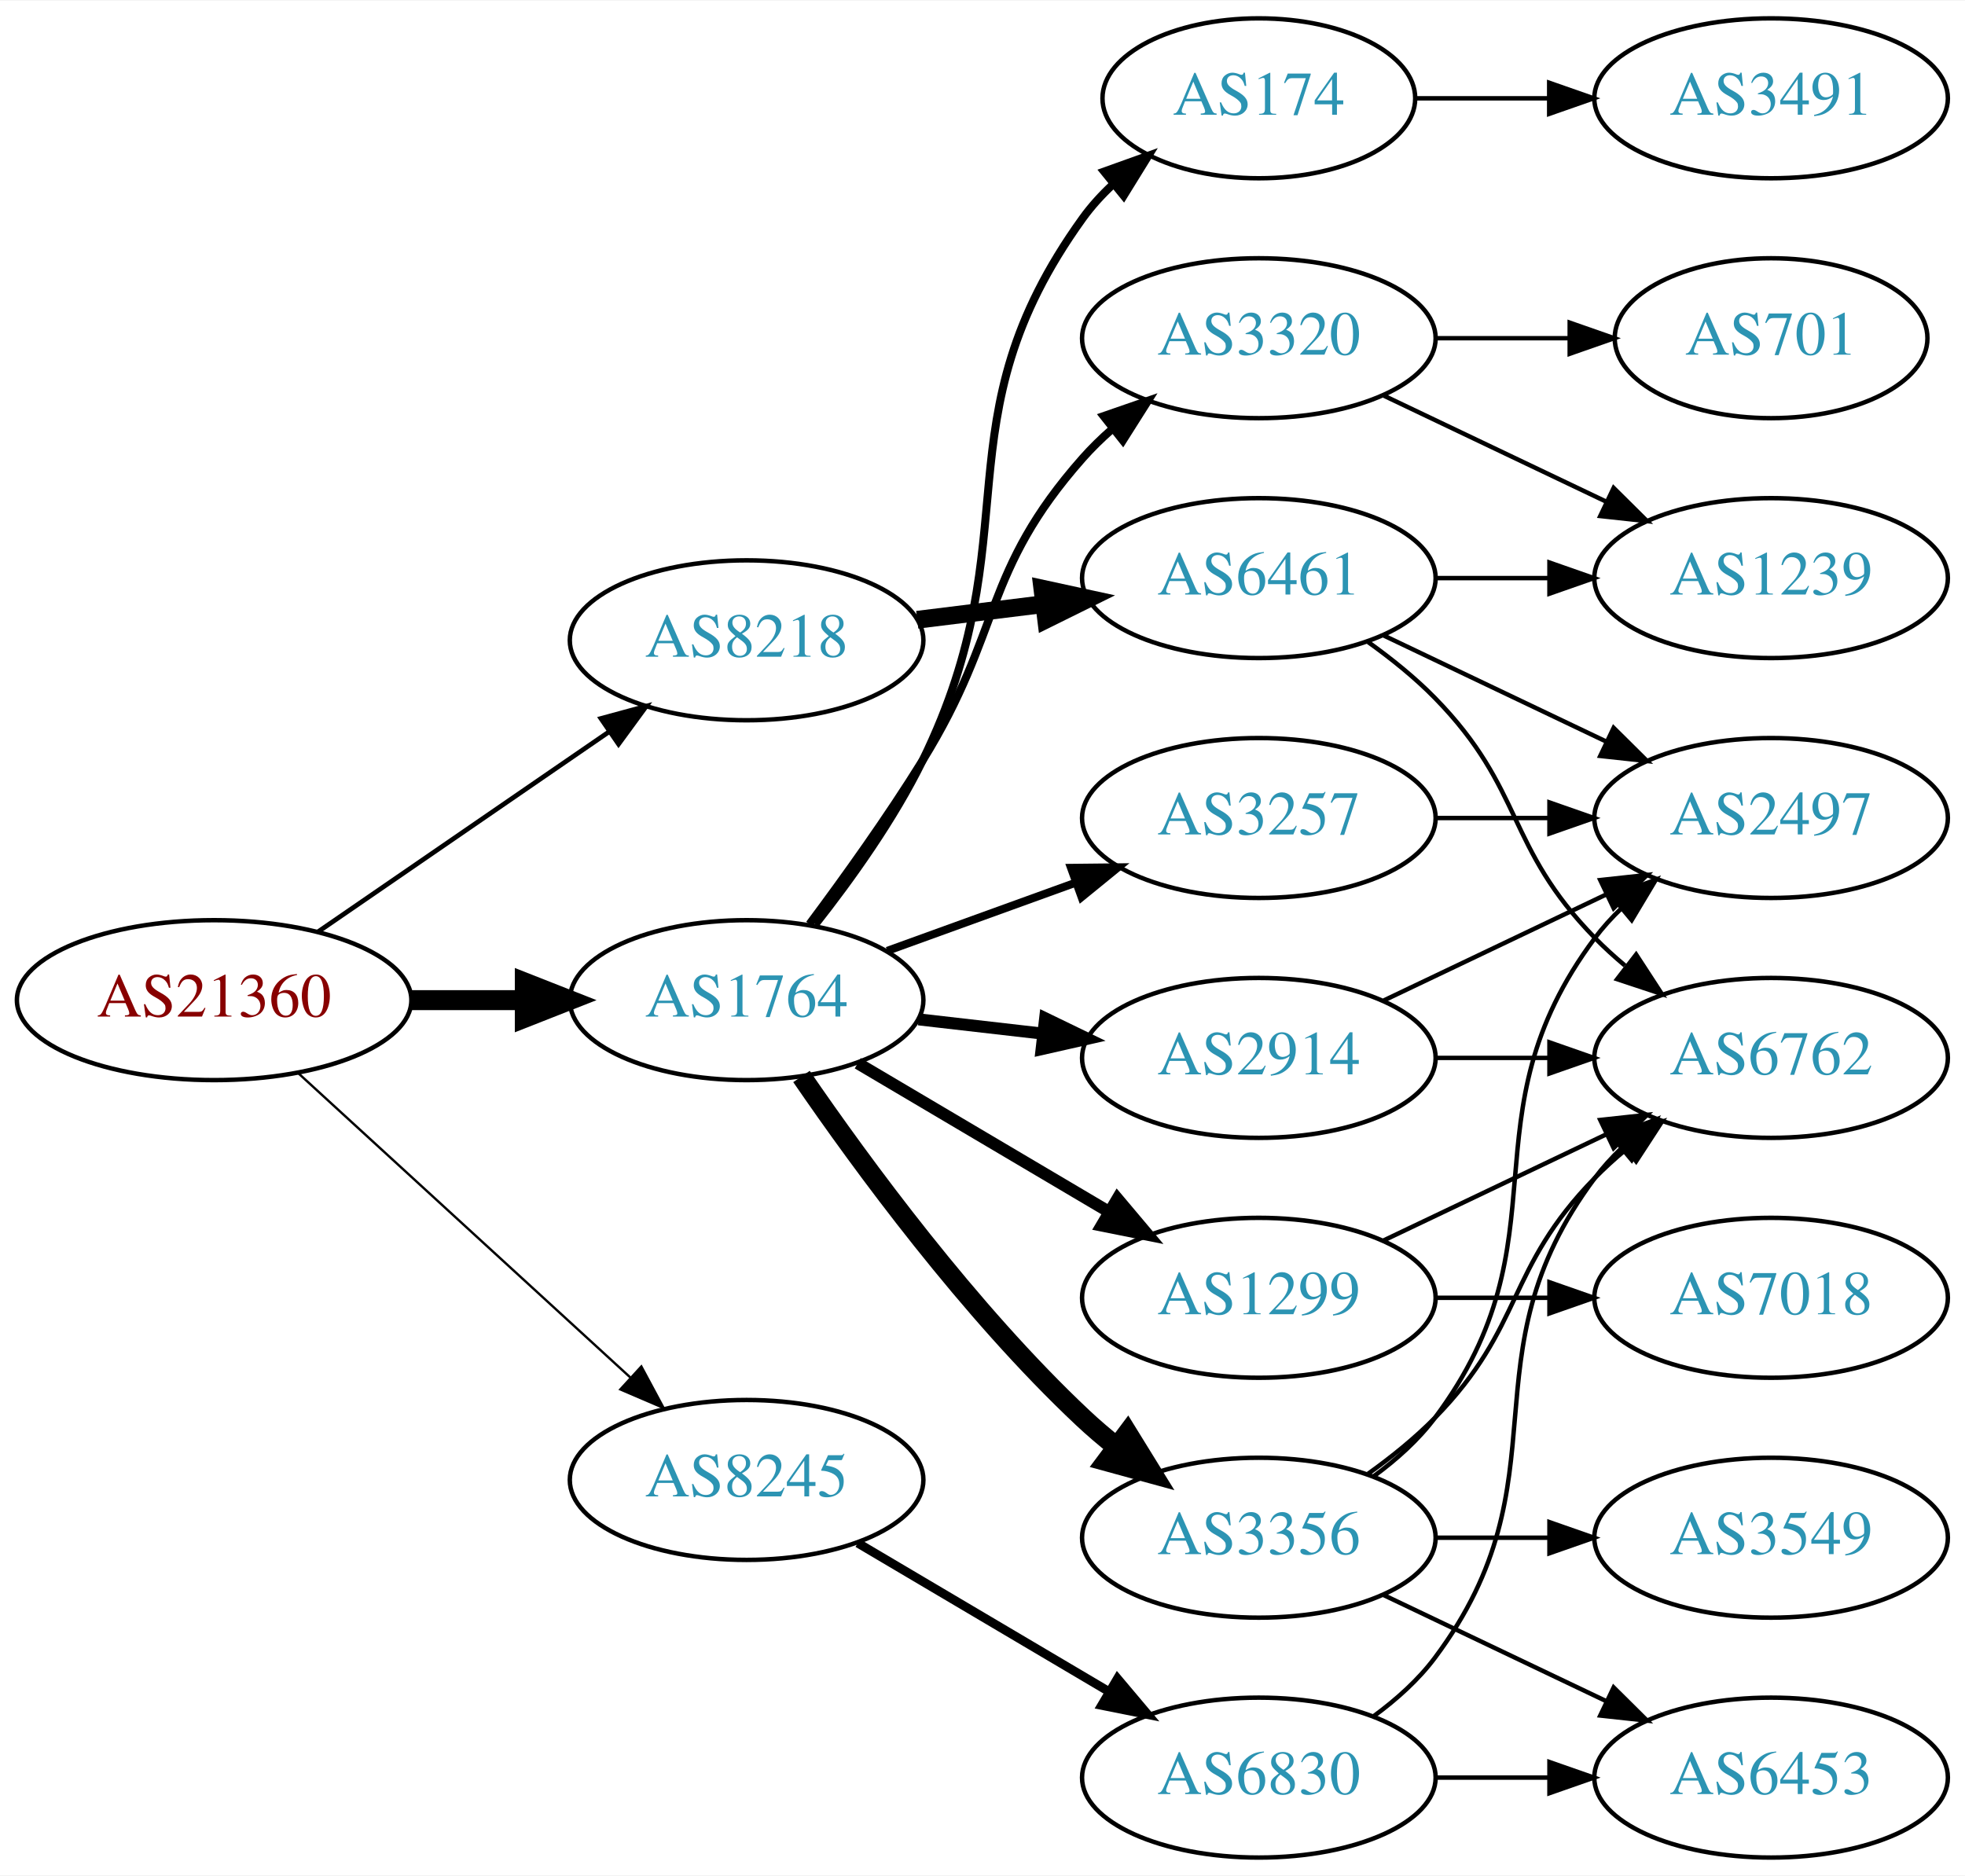
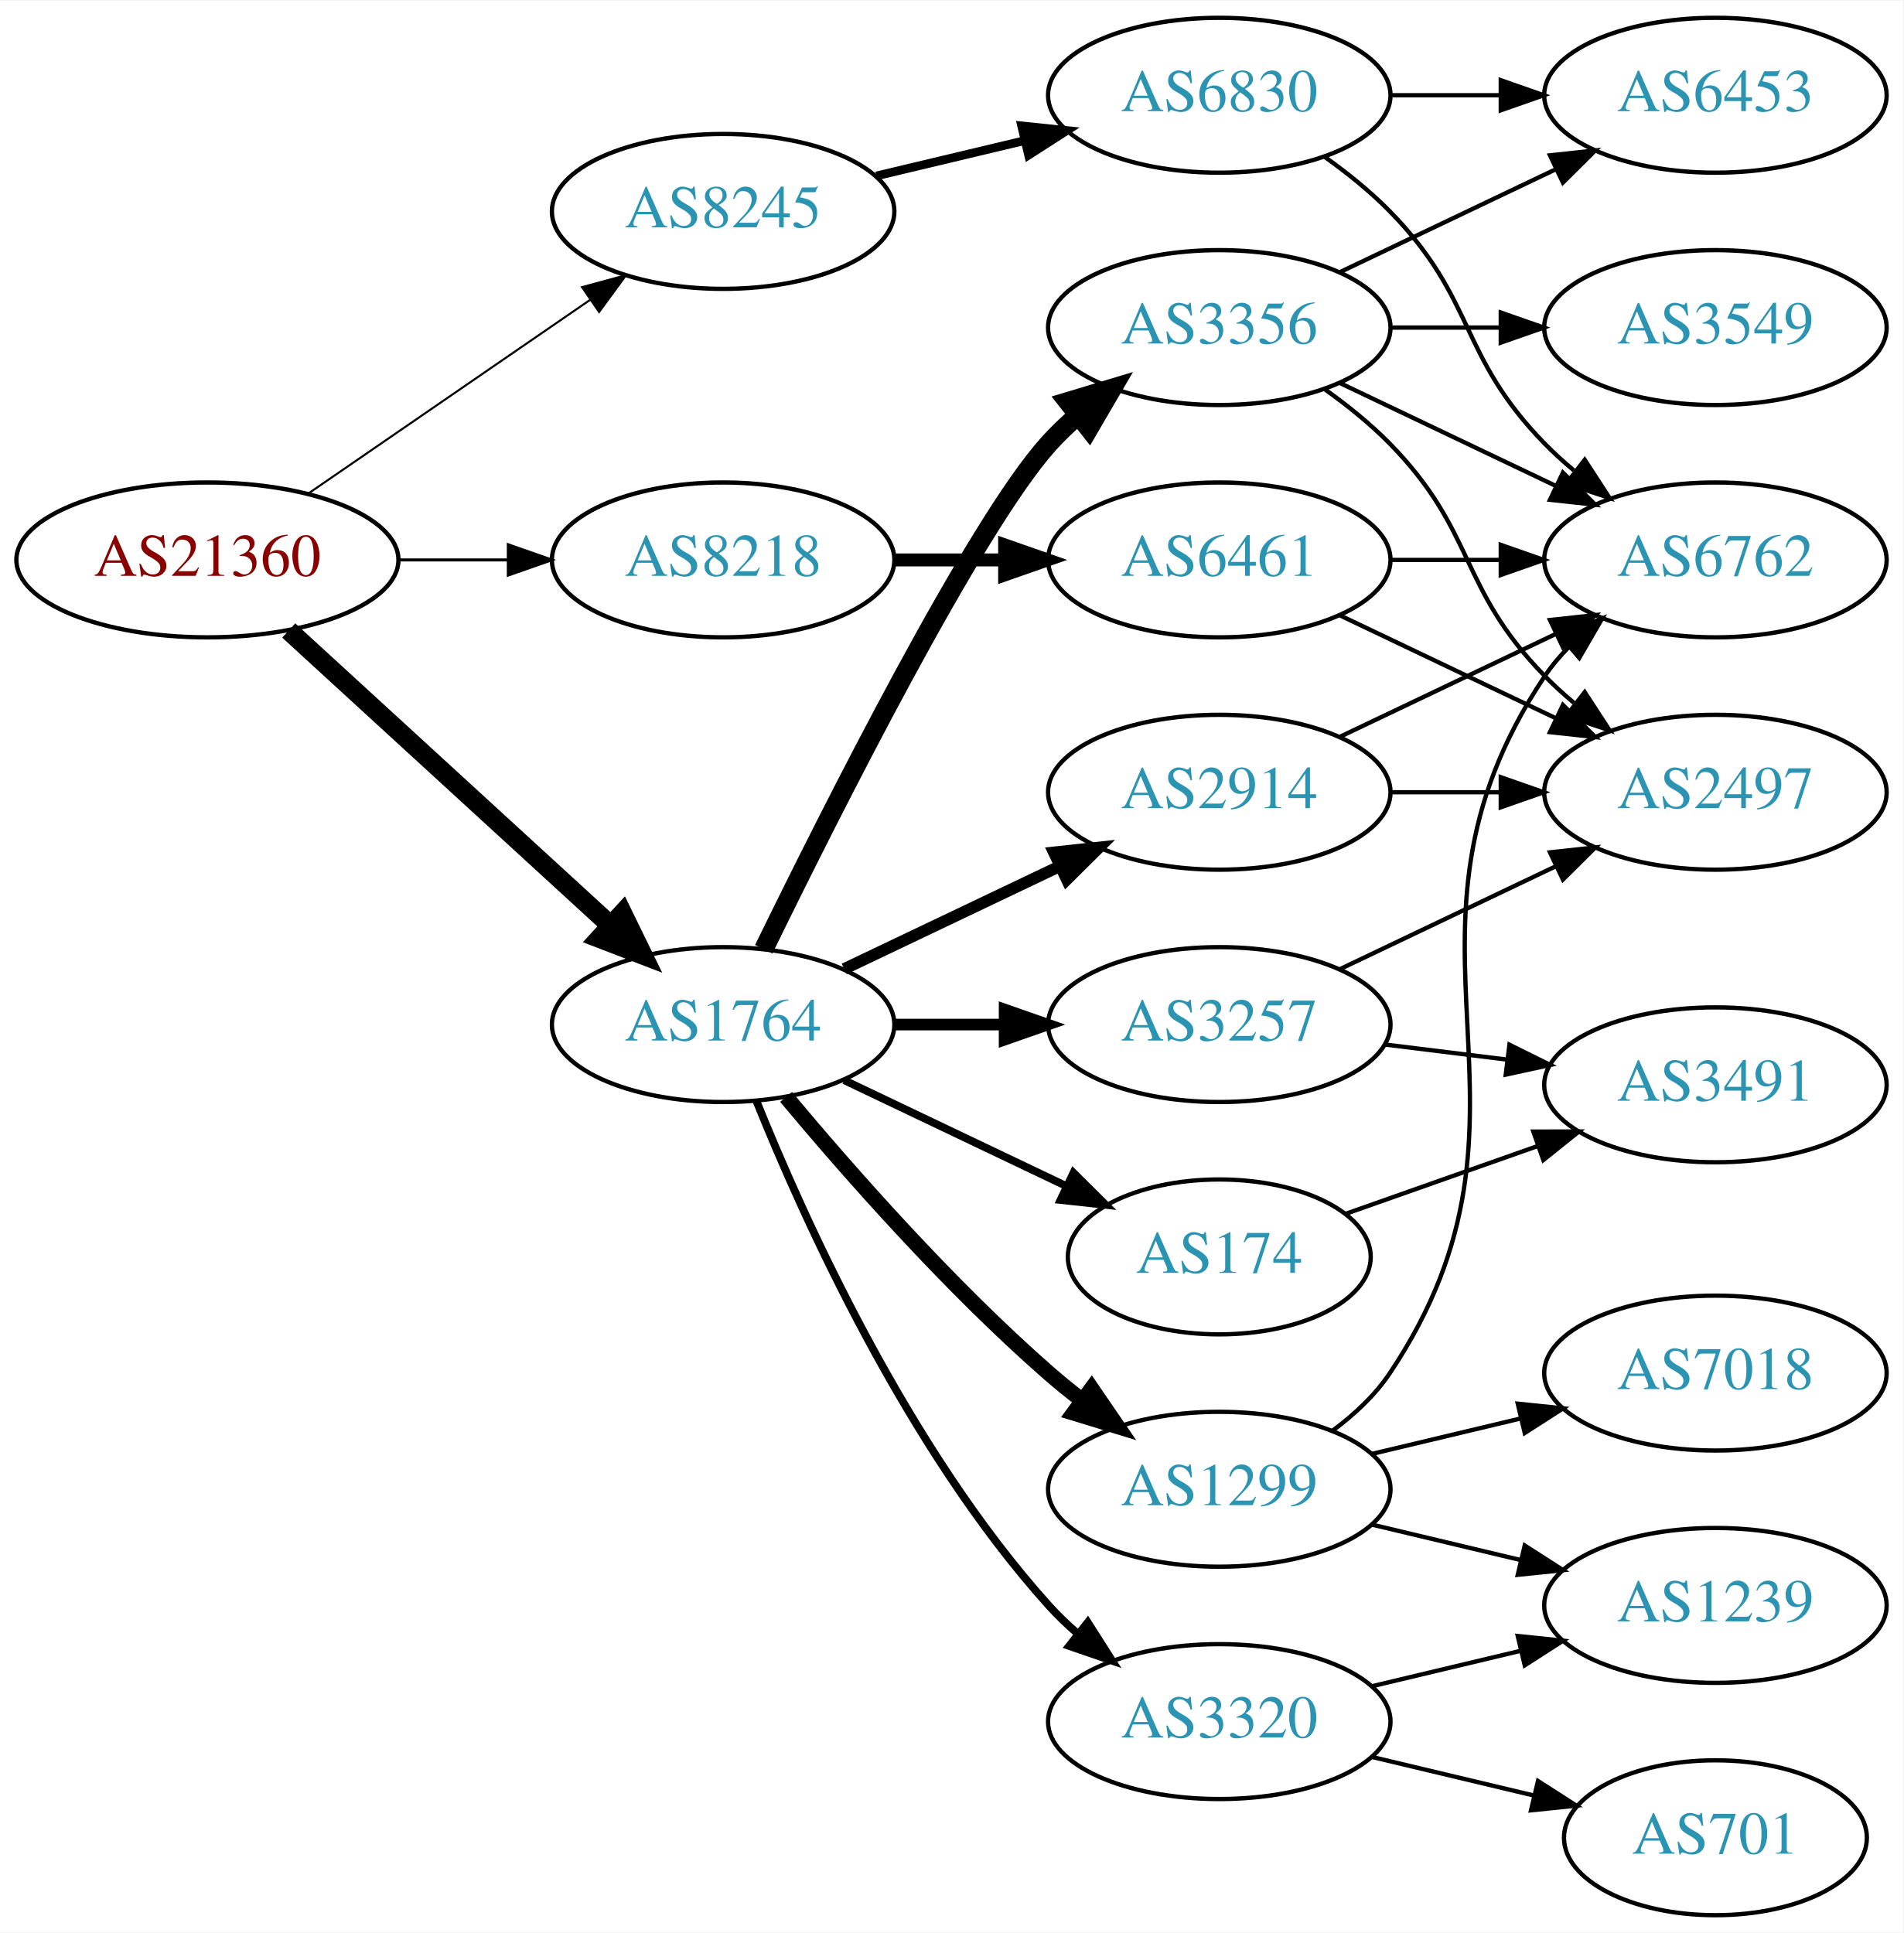
- <svg xmlns="http://www.w3.org/2000/svg" xmlns:xlink="http://www.w3.org/1999/xlink" width="442pt" height="422pt" viewBox="0.00 0.00 442.27 422.00">
-   <g id="graph0" class="graph" transform="scale(1 1) rotate(0) translate(4 418)">
-     <polygon fill="white" stroke="none" points="-4,4 -4,-418 438.271,-418 438.271,4 -4,4" />
+ <svg xmlns="http://www.w3.org/2000/svg" xmlns:xlink="http://www.w3.org/1999/xlink" width="442pt" height="449pt" viewBox="0.00 0.00 442.27 449.00">
+   <g id="graph0" class="graph" transform="scale(1 1) rotate(0) translate(4 445)">
+     <polygon fill="white" stroke="none" points="-4,4 -4,-445 438.271,-445 438.271,4 -4,4" />
    <g id="node1" class="node">
      <g id="a_node1">
        <a xlink:href="/asn/21360" xlink:title="AS21360 ~ Horneckgasse 8 [AT]">
-           <ellipse fill="#ffffff" stroke="black" cx="44.196" cy="-193" rx="44.393" ry="18" />
-           <text text-anchor="middle" x="44.196" y="-189.3" font-family="Times,serif" font-size="14.00" fill="#880000">AS21360</text>
+           <ellipse fill="#ffffff" stroke="black" cx="44.196" cy="-315" rx="44.393" ry="18" />
+           <text text-anchor="middle" x="44.196" y="-311.3" font-family="Times,serif" font-size="14.00" fill="#880000">AS21360</text>
        </a>
      </g>
    </g>
    <g id="node2" class="node">
      <g id="a_node2">
        <a xlink:href="/asn/1764" xlink:title="AS1764 ~ NEXTLAYER-AS [AT]">
-           <ellipse fill="#ffffff" stroke="black" cx="164.039" cy="-193" rx="39.794" ry="18" />
-           <text text-anchor="middle" x="164.039" y="-189.3" font-family="Times,serif" font-size="14.00" fill="#2c94b3">AS1764</text>
+           <ellipse fill="#ffffff" stroke="black" cx="164.039" cy="-207" rx="39.794" ry="18" />
+           <text text-anchor="middle" x="164.039" y="-203.3" font-family="Times,serif" font-size="14.00" fill="#2c94b3">AS1764</text>
        </a>
      </g>
    </g>
    <g id="edge1" class="edge">
-       <path fill="none" stroke="black" stroke-width="4.5" d="M88.407,-193C96.72,-193 105.482,-193 113.965,-193" />
-       <polygon fill="black" stroke="black" stroke-width="4.5" points="114.123,-196.938 124.123,-193 114.123,-189.063 114.123,-196.938" />
+       <path fill="none" stroke="black" stroke-width="4.5" d="M63.094,-298.597C83.022,-280.333 115.38,-250.678 137.857,-230.079" />
+       <polygon fill="black" stroke="black" stroke-width="4.5" points="140.647,-232.863 145.359,-223.203 135.326,-227.057 140.647,-232.863" />
    </g>
    <g id="node3" class="node">
      <g id="a_node3">
        <a xlink:href="/asn/8218" xlink:title="AS8218 ~ legacy Neotelecoms [FR]">
-           <ellipse fill="#ffffff" stroke="black" cx="164.039" cy="-274" rx="39.794" ry="18" />
-           <text text-anchor="middle" x="164.039" y="-270.3" font-family="Times,serif" font-size="14.00" fill="#2c94b3">AS8218</text>
+           <ellipse fill="#ffffff" stroke="black" cx="164.039" cy="-315" rx="39.794" ry="18" />
+           <text text-anchor="middle" x="164.039" y="-311.3" font-family="Times,serif" font-size="14.00" fill="#2c94b3">AS8218</text>
        </a>
      </g>
    </g>
    <g id="edge2" class="edge">
-       <path fill="none" stroke="black" stroke-width="1.059" d="M67.639,-208.426C86.22,-221.198 112.781,-239.455 133.161,-253.463" />
-       <polygon fill="black" stroke="black" stroke-width="1.059" points="131.251,-256.398 141.475,-259.178 135.216,-250.629 131.251,-256.398" />
+       <path fill="none" stroke="black" stroke-width="0.711" d="M88.407,-315C96.72,-315 105.482,-315 113.965,-315" />
+       <polygon fill="black" stroke="black" stroke-width="0.711" points="114.123,-318.5 124.123,-315 114.123,-311.5 114.123,-318.5" />
    </g>
    <g id="node4" class="node">
      <g id="a_node4">
        <a xlink:href="/asn/8245" xlink:title="AS8245 ~ Video-Broadcast GmbH [AT]">
-           <ellipse fill="#ffffff" stroke="black" cx="164.039" cy="-85" rx="39.794" ry="18" />
-           <text text-anchor="middle" x="164.039" y="-81.3" font-family="Times,serif" font-size="14.00" fill="#2c94b3">AS8245</text>
+           <ellipse fill="#ffffff" stroke="black" cx="164.039" cy="-396" rx="39.794" ry="18" />
+           <text text-anchor="middle" x="164.039" y="-392.3" font-family="Times,serif" font-size="14.00" fill="#2c94b3">AS8245</text>
        </a>
      </g>
    </g>
    <g id="edge3" class="edge">
-       <path fill="none" stroke="black" stroke-width="0.529" d="M63.094,-176.597C83.022,-158.333 115.38,-128.678 137.857,-108.079" />
-       <polygon fill="black" stroke="black" stroke-width="0.529" points="140.351,-110.54 145.359,-101.203 135.622,-105.38 140.351,-110.54" />
+       <path fill="none" stroke="black" stroke-width="0.474" d="M67.639,-330.426C86.22,-343.198 112.781,-361.455 133.161,-375.463" />
+       <polygon fill="black" stroke="black" stroke-width="0.474" points="131.251,-378.398 141.475,-381.178 135.216,-372.629 131.251,-378.398" />
    </g>
    <g id="node5" class="node">
      <g id="a_node5">
-         <a xlink:href="/asn/174" xlink:title="AS174 ~ Cogent Communications [US]">
-           <ellipse fill="#ffffff" stroke="black" cx="279.332" cy="-396" rx="35.194" ry="18" />
-           <text text-anchor="middle" x="279.332" y="-392.3" font-family="Times,serif" font-size="14.00" fill="#2c94b3">AS174</text>
+         <a xlink:href="/asn/3356" xlink:title="AS3356 ~ Level 3 Parent, LLC [US]">
+           <ellipse fill="#ffffff" stroke="black" cx="279.332" cy="-369" rx="39.794" ry="18" />
+           <text text-anchor="middle" x="279.332" y="-365.3" font-family="Times,serif" font-size="14.00" fill="#2c94b3">AS3356</text>
        </a>
      </g>
    </g>
    <g id="edge4" class="edge">
-       <path fill="none" stroke="black" stroke-width="1.8" d="M179.508,-210.054C187.551,-220.239 197.213,-233.739 203.685,-247 228.481,-297.805 206.655,-323.119 239.685,-369 241.646,-371.723 243.97,-374.267 246.49,-376.619" />
-       <polygon fill="black" stroke="black" stroke-width="1.8" points="244.501,-379.511 254.475,-383.085 248.906,-374.071 244.501,-379.511" />
+       <path fill="none" stroke="black" stroke-width="4.5" d="M173.476,-224.511C189.095,-256.509 222.481,-322.893 239.685,-342 241.688,-344.224 243.906,-346.363 246.239,-348.397" />
+       <polygon fill="black" stroke="black" stroke-width="4.5" points="244.166,-351.777 254.458,-354.873 249.04,-345.591 244.166,-351.777" />
    </g>
    <g id="node6" class="node">
      <g id="a_node6">
-         <a xlink:href="/asn/3356" xlink:title="AS3356 ~ Level 3 Parent, LLC [US]">
-           <ellipse fill="#ffffff" stroke="black" cx="279.332" cy="-72" rx="39.794" ry="18" />
-           <text text-anchor="middle" x="279.332" y="-68.3" font-family="Times,serif" font-size="14.00" fill="#2c94b3">AS3356</text>
+         <a xlink:href="/asn/2914" xlink:title="AS2914 ~ NTT America, Inc. [US]">
+           <ellipse fill="#ffffff" stroke="black" cx="279.332" cy="-261" rx="39.794" ry="18" />
+           <text text-anchor="middle" x="279.332" y="-257.3" font-family="Times,serif" font-size="14.00" fill="#2c94b3">AS2914</text>
        </a>
      </g>
    </g>
    <g id="edge5" class="edge">
-       <path fill="none" stroke="black" stroke-width="4.5" d="M176.395,-175.817C190.004,-155.972 214.182,-122.985 239.685,-99 242.07,-96.757 244.653,-94.556 247.314,-92.438" />
-       <polygon fill="black" stroke="black" stroke-width="4.5" points="249.766,-95.522 255.412,-86.377 245.047,-89.217 249.766,-95.522" />
+       <path fill="none" stroke="black" stroke-width="2.7" d="M192.175,-219.934C207.169,-227.081 225.99,-236.052 242.213,-243.785" />
+       <polygon fill="black" stroke="black" stroke-width="2.7" points="240.884,-247.028 251.417,-248.171 243.895,-240.709 240.884,-247.028" />
    </g>
    <g id="node7" class="node">
      <g id="a_node7">
-         <a xlink:href="/asn/3257" xlink:title="AS3257 ~ GTT [DE]">
-           <ellipse fill="#ffffff" stroke="black" cx="279.332" cy="-234" rx="39.794" ry="18" />
-           <text text-anchor="middle" x="279.332" y="-230.3" font-family="Times,serif" font-size="14.00" fill="#2c94b3">AS3257</text>
+         <a xlink:href="/asn/174" xlink:title="AS174 ~ Cogent Communications [US]">
+           <ellipse fill="#ffffff" stroke="black" cx="279.332" cy="-153" rx="35.194" ry="18" />
+           <text text-anchor="middle" x="279.332" y="-149.3" font-family="Times,serif" font-size="14.00" fill="#2c94b3">AS174</text>
        </a>
      </g>
    </g>
    <g id="edge6" class="edge">
-       <path fill="none" stroke="black" stroke-width="1.8" d="M195.697,-204.095C208.67,-208.79 223.963,-214.324 237.844,-219.348" />
-       <polygon fill="black" stroke="black" stroke-width="1.8" points="237.054,-222.784 247.648,-222.896 239.436,-216.202 237.054,-222.784" />
+       <path fill="none" stroke="black" stroke-width="1.8" d="M192.175,-194.066C207.607,-186.71 227.092,-177.423 243.628,-169.541" />
+       <polygon fill="black" stroke="black" stroke-width="1.8" points="245.448,-172.551 252.969,-165.089 242.436,-166.232 245.448,-172.551" />
    </g>
    <g id="node8" class="node">
      <g id="a_node8">
-         <a xlink:href="/asn/3320" xlink:title="AS3320 ~ DTAG [DE]">
-           <ellipse fill="#ffffff" stroke="black" cx="279.332" cy="-342" rx="39.794" ry="18" />
-           <text text-anchor="middle" x="279.332" y="-338.3" font-family="Times,serif" font-size="14.00" fill="#2c94b3">AS3320</text>
+         <a xlink:href="/asn/1299" xlink:title="AS1299 ~ Telia Carrier [EU]">
+           <ellipse fill="#ffffff" stroke="black" cx="279.332" cy="-99" rx="39.794" ry="18" />
+           <text text-anchor="middle" x="279.332" y="-95.3" font-family="Times,serif" font-size="14.00" fill="#2c94b3">AS1299</text>
        </a>
      </g>
    </g>
    <g id="edge7" class="edge">
-       <path fill="none" stroke="black" stroke-width="1.8" d="M178.179,-210.105C185.957,-220.529 195.8,-234.255 203.685,-247 221.677,-276.081 217.035,-289.38 239.685,-315 241.667,-317.242 243.871,-319.394 246.194,-321.437" />
-       <polygon fill="black" stroke="black" stroke-width="1.8" points="244.382,-324.466 254.395,-327.929 248.727,-318.978 244.382,-324.466" />
+       <path fill="none" stroke="black" stroke-width="3.6" d="M178.669,-190.183C192.951,-173.071 216.498,-146.255 239.685,-126 242.151,-123.846 244.789,-121.706 247.487,-119.628" />
+       <polygon fill="black" stroke="black" stroke-width="3.6" points="249.66,-122.375 255.641,-113.63 245.512,-116.736 249.66,-122.375" />
    </g>
    <g id="node9" class="node">
      <g id="a_node9">
-         <a xlink:href="/asn/1299" xlink:title="AS1299 ~ Telia Carrier [EU]">
-           <ellipse fill="#ffffff" stroke="black" cx="279.332" cy="-126" rx="39.794" ry="18" />
-           <text text-anchor="middle" x="279.332" y="-122.3" font-family="Times,serif" font-size="14.00" fill="#2c94b3">AS1299</text>
+         <a xlink:href="/asn/3257" xlink:title="AS3257 ~ GTT [DE]">
+           <ellipse fill="#ffffff" stroke="black" cx="279.332" cy="-207" rx="39.794" ry="18" />
+           <text text-anchor="middle" x="279.332" y="-203.3" font-family="Times,serif" font-size="14.00" fill="#2c94b3">AS3257</text>
        </a>
      </g>
    </g>
    <g id="edge8" class="edge">
-       <path fill="none" stroke="black" stroke-width="2.7" d="M189.065,-178.791C205.437,-169.109 227.325,-156.165 245.329,-145.518" />
-       <polygon fill="black" stroke="black" stroke-width="2.7" points="247.514,-148.292 254.34,-140.188 243.951,-142.266 247.514,-148.292" />
+       <path fill="none" stroke="black" stroke-width="2.7" d="M203.711,-207C211.914,-207 220.678,-207 229.21,-207" />
+       <polygon fill="black" stroke="black" stroke-width="2.7" points="229.449,-210.5 239.449,-207 229.449,-203.5 229.449,-210.5" />
    </g>
    <g id="node10" class="node">
      <g id="a_node10">
-         <a xlink:href="/asn/2914" xlink:title="AS2914 ~ NTT America, Inc. [US]">
-           <ellipse fill="#ffffff" stroke="black" cx="279.332" cy="-180" rx="39.794" ry="18" />
-           <text text-anchor="middle" x="279.332" y="-176.3" font-family="Times,serif" font-size="14.00" fill="#2c94b3">AS2914</text>
+         <a xlink:href="/asn/3320" xlink:title="AS3320 ~ DTAG [DE]">
+           <ellipse fill="#ffffff" stroke="black" cx="279.332" cy="-45" rx="39.794" ry="18" />
+           <text text-anchor="middle" x="279.332" y="-41.3" font-family="Times,serif" font-size="14.00" fill="#2c94b3">AS3320</text>
        </a>
      </g>
    </g>
    <g id="edge9" class="edge">
-       <path fill="none" stroke="black" stroke-width="2.7" d="M202.764,-188.671C211.745,-187.641 221.444,-186.528 230.801,-185.454" />
-       <polygon fill="black" stroke="black" stroke-width="2.7" points="231.236,-188.927 240.771,-184.31 230.438,-181.973 231.236,-188.927" />
+       <path fill="none" stroke="black" stroke-width="1.8" d="M171.786,-189.213C182.837,-161.757 206.891,-108.422 239.685,-72 241.688,-69.776 243.906,-67.637 246.239,-65.603" />
+       <polygon fill="black" stroke="black" stroke-width="1.8" points="248.769,-68.065 254.458,-59.127 244.437,-62.567 248.769,-68.065" />
    </g>
    <g id="node19" class="node">
      <g id="a_node19">
        <a xlink:href="/asn/6461" xlink:title="AS6461 ~ Zayo Bandwidth [US]">
-           <ellipse fill="#ffffff" stroke="black" cx="279.332" cy="-288" rx="39.794" ry="18" />
-           <text text-anchor="middle" x="279.332" y="-284.3" font-family="Times,serif" font-size="14.00" fill="#2c94b3">AS6461</text>
-         </a>
-       </g>
-     </g>
-     <g id="edge22" class="edge">
-       <path fill="none" stroke="black" stroke-width="4" d="M202.449,-278.623C211.537,-279.746 221.374,-280.962 230.859,-282.134" />
-       <polygon fill="black" stroke="black" stroke-width="4" points="230.607,-285.629 240.961,-283.382 231.465,-278.682 230.607,-285.629" />
+           <ellipse fill="#ffffff" stroke="black" cx="279.332" cy="-315" rx="39.794" ry="18" />
+           <text text-anchor="middle" x="279.332" y="-311.3" font-family="Times,serif" font-size="14.00" fill="#2c94b3">AS6461</text>
+         </a>
+       </g>
+     </g>
+     <g id="edge24" class="edge">
+       <path fill="none" stroke="black" stroke-width="3" d="M203.711,-315C211.914,-315 220.678,-315 229.21,-315" />
+       <polygon fill="black" stroke="black" stroke-width="3" points="229.449,-318.5 239.449,-315 229.449,-311.5 229.449,-318.5" />
    </g>
    <g id="node20" class="node">
      <g id="a_node20">
        <a xlink:href="/asn/6830" xlink:title="AS6830 ~ LGI-UPC [AT]">
-           <ellipse fill="#ffffff" stroke="black" cx="279.332" cy="-18" rx="39.794" ry="18" />
-           <text text-anchor="middle" x="279.332" y="-14.3" font-family="Times,serif" font-size="14.00" fill="#2c94b3">AS6830</text>
-         </a>
-       </g>
-     </g>
-     <g id="edge26" class="edge">
-       <path fill="none" stroke="black" stroke-width="2" d="M189.065,-70.791C205.437,-61.109 227.325,-48.165 245.329,-37.518" />
-       <polygon fill="black" stroke="black" stroke-width="2" points="247.514,-40.291 254.34,-32.188 243.951,-34.266 247.514,-40.291" />
+           <ellipse fill="#ffffff" stroke="black" cx="279.332" cy="-423" rx="39.794" ry="18" />
+           <text text-anchor="middle" x="279.332" y="-419.3" font-family="Times,serif" font-size="14.00" fill="#2c94b3">AS6830</text>
+         </a>
+       </g>
+     </g>
+     <g id="edge27" class="edge">
+       <path fill="none" stroke="black" stroke-width="2" d="M199.646,-404.248C210.517,-406.838 222.671,-409.735 234.114,-412.462" />
+       <polygon fill="black" stroke="black" stroke-width="2" points="233.397,-415.889 243.936,-414.803 235.02,-409.08 233.397,-415.889" />
+     </g>
+     <g id="node11" class="node">
+       <g id="a_node11">
+         <a xlink:href="/asn/6762" xlink:title="AS6762 ~ TELECOM ITALIA SPARKLE S.p.A. [IT]">
+           <ellipse fill="#ffffff" stroke="black" cx="394.625" cy="-315" rx="39.794" ry="18" />
+           <text text-anchor="middle" x="394.625" y="-311.3" font-family="Times,serif" font-size="14.00" fill="#2c94b3">AS6762</text>
+         </a>
+       </g>
+     </g>
+     <g id="edge10" class="edge">
+       <path fill="none" stroke="black" d="M307.468,-356.066C322.462,-348.919 341.283,-339.948 357.506,-332.215" />
+       <polygon fill="black" stroke="black" points="359.188,-335.291 366.71,-327.829 356.177,-328.972 359.188,-335.291" />
+     </g>
+     <g id="node12" class="node">
+       <g id="a_node12">
+         <a xlink:href="/asn/6453" xlink:title="AS6453 ~ TATA COMMUNICATIONS (AMERICA) INC [US]">
+           <ellipse fill="#ffffff" stroke="black" cx="394.625" cy="-423" rx="39.794" ry="18" />
+           <text text-anchor="middle" x="394.625" y="-419.3" font-family="Times,serif" font-size="14.00" fill="#2c94b3">AS6453</text>
+         </a>
+       </g>
+     </g>
+     <g id="edge11" class="edge">
+       <path fill="none" stroke="black" d="M307.468,-381.934C322.462,-389.081 341.283,-398.052 357.506,-405.785" />
+       <polygon fill="black" stroke="black" points="356.177,-409.028 366.71,-410.171 359.188,-402.709 356.177,-409.028" />
+     </g>
+     <g id="node13" class="node">
+       <g id="a_node13">
+         <a xlink:href="/asn/3549" xlink:title="AS3549 ~ Level 3 Parent, LLC [US]">
+           <ellipse fill="#ffffff" stroke="black" cx="394.625" cy="-369" rx="39.794" ry="18" />
+           <text text-anchor="middle" x="394.625" y="-365.3" font-family="Times,serif" font-size="14.00" fill="#2c94b3">AS3549</text>
+         </a>
+       </g>
+     </g>
+     <g id="edge12" class="edge">
+       <path fill="none" stroke="black" d="M319.004,-369C327.207,-369 335.971,-369 344.503,-369" />
+       <polygon fill="black" stroke="black" points="344.742,-372.5 354.742,-369 344.742,-365.5 344.742,-372.5" />
+     </g>
+     <g id="node14" class="node">
+       <g id="a_node14">
+         <a xlink:href="/asn/2497" xlink:title="AS2497 ~ Internet Initiative Japan Inc. [JP]">
+           <ellipse fill="#ffffff" stroke="black" cx="394.625" cy="-261" rx="39.794" ry="18" />
+           <text text-anchor="middle" x="394.625" y="-257.3" font-family="Times,serif" font-size="14.00" fill="#2c94b3">AS2497</text>
+         </a>
+       </g>
+     </g>
+     <g id="edge13" class="edge">
+       <path fill="none" stroke="black" d="M303.926,-354.611C309.182,-350.852 314.513,-346.563 318.978,-342 339.151,-321.383 334.806,-308.617 354.978,-288 357.071,-285.861 359.354,-283.782 361.731,-281.79" />
+       <polygon fill="black" stroke="black" points="364.249,-284.268 370.031,-275.389 359.974,-278.725 364.249,-284.268" />
+     </g>
+     <g id="edge15" class="edge">
+       <path fill="none" stroke="black" d="M307.468,-273.934C322.462,-281.081 341.283,-290.052 357.506,-297.785" />
+       <polygon fill="black" stroke="black" points="356.177,-301.028 366.71,-302.171 359.188,-294.709 356.177,-301.028" />
+     </g>
+     <g id="edge14" class="edge">
+       <path fill="none" stroke="black" d="M319.004,-261C327.207,-261 335.971,-261 344.503,-261" />
+       <polygon fill="black" stroke="black" points="344.742,-264.5 354.742,-261 344.742,-257.5 344.742,-264.5" />
    </g>
    <g id="node18" class="node">
      <g id="a_node18">
        <a xlink:href="/asn/3491" xlink:title="AS3491 ~ PCCW Global, Inc. [US]">
-           <ellipse fill="#ffffff" stroke="black" cx="394.625" cy="-396" rx="39.794" ry="18" />
-           <text text-anchor="middle" x="394.625" y="-392.3" font-family="Times,serif" font-size="14.00" fill="#2c94b3">AS3491</text>
-         </a>
-       </g>
-     </g>
-     <g id="edge19" class="edge">
-       <path fill="none" stroke="black" d="M314.631,-396C324.008,-396 334.358,-396 344.393,-396" />
-       <polygon fill="black" stroke="black" points="344.681,-399.5 354.681,-396 344.681,-392.5 344.681,-399.5" />
-     </g>
-     <g id="node11" class="node">
-       <g id="a_node11">
-         <a xlink:href="/asn/2497" xlink:title="AS2497 ~ Internet Initiative Japan Inc. [JP]">
-           <ellipse fill="#ffffff" stroke="black" cx="394.625" cy="-234" rx="39.794" ry="18" />
-           <text text-anchor="middle" x="394.625" y="-230.3" font-family="Times,serif" font-size="14.00" fill="#2c94b3">AS2497</text>
-         </a>
-       </g>
-     </g>
-     <g id="edge10" class="edge">
-       <path fill="none" stroke="black" d="M305.262,-85.882C310.338,-89.611 315.256,-94.016 318.978,-99 349.249,-139.542 324.707,-166.458 354.978,-207 356.723,-209.336 358.73,-211.545 360.893,-213.617" />
-       <polygon fill="black" stroke="black" points="358.771,-216.405 368.694,-220.118 363.253,-211.027 358.771,-216.405" />
-     </g>
-     <g id="node12" class="node">
-       <g id="a_node12">
-         <a xlink:href="/asn/6762" xlink:title="AS6762 ~ TELECOM ITALIA SPARKLE S.p.A. [IT]">
-           <ellipse fill="#ffffff" stroke="black" cx="394.625" cy="-180" rx="39.794" ry="18" />
-           <text text-anchor="middle" x="394.625" y="-176.3" font-family="Times,serif" font-size="14.00" fill="#2c94b3">AS6762</text>
-         </a>
-       </g>
-     </g>
-     <g id="edge11" class="edge">
-       <path fill="none" stroke="black" d="M303.926,-86.389C309.182,-90.148 314.513,-94.437 318.978,-99 339.151,-119.617 334.806,-132.383 354.978,-153 357.071,-155.139 359.354,-157.218 361.731,-159.21" />
-       <polygon fill="black" stroke="black" points="359.974,-162.275 370.031,-165.611 364.249,-156.732 359.974,-162.275" />
-     </g>
-     <g id="node13" class="node">
-       <g id="a_node13">
-         <a xlink:href="/asn/3549" xlink:title="AS3549 ~ Level 3 Parent, LLC [US]">
-           <ellipse fill="#ffffff" stroke="black" cx="394.625" cy="-72" rx="39.794" ry="18" />
-           <text text-anchor="middle" x="394.625" y="-68.3" font-family="Times,serif" font-size="14.00" fill="#2c94b3">AS3549</text>
-         </a>
-       </g>
-     </g>
-     <g id="edge12" class="edge">
-       <path fill="none" stroke="black" d="M319.004,-72C327.207,-72 335.971,-72 344.503,-72" />
-       <polygon fill="black" stroke="black" points="344.742,-75.5 354.742,-72 344.742,-68.5 344.742,-75.5" />
-     </g>
-     <g id="node14" class="node">
-       <g id="a_node14">
-         <a xlink:href="/asn/6453" xlink:title="AS6453 ~ TATA COMMUNICATIONS (AMERICA) INC [US]">
-           <ellipse fill="#ffffff" stroke="black" cx="394.625" cy="-18" rx="39.794" ry="18" />
-           <text text-anchor="middle" x="394.625" y="-14.3" font-family="Times,serif" font-size="14.00" fill="#2c94b3">AS6453</text>
-         </a>
-       </g>
-     </g>
-     <g id="edge13" class="edge">
-       <path fill="none" stroke="black" d="M307.468,-59.066C322.462,-51.919 341.283,-42.948 357.506,-35.215" />
-       <polygon fill="black" stroke="black" points="359.188,-38.291 366.71,-30.829 356.177,-31.972 359.188,-38.291" />
-     </g>
-     <g id="edge14" class="edge">
-       <path fill="none" stroke="black" d="M319.004,-234C327.207,-234 335.971,-234 344.503,-234" />
-       <polygon fill="black" stroke="black" points="344.742,-237.5 354.742,-234 344.742,-230.5 344.742,-237.5" />
+           <ellipse fill="#ffffff" stroke="black" cx="394.625" cy="-193" rx="39.794" ry="18" />
+           <text text-anchor="middle" x="394.625" y="-189.3" font-family="Times,serif" font-size="14.00" fill="#2c94b3">AS3491</text>
+         </a>
+       </g>
+     </g>
+     <g id="edge21" class="edge">
+       <path fill="none" stroke="black" d="M308.628,-162.991C322.176,-167.774 338.64,-173.587 353.456,-178.818" />
+       <polygon fill="black" stroke="black" points="352.313,-182.126 362.908,-182.155 354.643,-175.525 352.313,-182.126" />
+     </g>
+     <g id="edge17" class="edge">
+       <path fill="none" stroke="black" d="M305.651,-112.607C310.707,-116.351 315.518,-120.831 318.978,-126 360.003,-187.294 313.954,-226.706 354.978,-288 356.6,-290.423 358.519,-292.695 360.621,-294.81" />
+       <polygon fill="black" stroke="black" points="358.434,-297.546 368.306,-301.393 362.988,-292.229 358.434,-297.546" />
    </g>
    <g id="node15" class="node">
      <g id="a_node15">
-         <a xlink:href="/asn/1239" xlink:title="AS1239 ~ Sprint [US]">
-           <ellipse fill="#ffffff" stroke="black" cx="394.625" cy="-288" rx="39.794" ry="18" />
-           <text text-anchor="middle" x="394.625" y="-284.3" font-family="Times,serif" font-size="14.00" fill="#2c94b3">AS1239</text>
-         </a>
-       </g>
-     </g>
-     <g id="edge15" class="edge">
-       <path fill="none" stroke="black" d="M307.468,-329.066C322.462,-321.919 341.283,-312.948 357.506,-305.215" />
-       <polygon fill="black" stroke="black" points="359.188,-308.291 366.71,-300.829 356.177,-301.972 359.188,-308.291" />
-     </g>
-     <g id="node16" class="node">
-       <g id="a_node16">
-         <a xlink:href="/asn/701" xlink:title="AS701 ~ UUNET [US]">
-           <ellipse fill="#ffffff" stroke="black" cx="394.625" cy="-342" rx="35.194" ry="18" />
-           <text text-anchor="middle" x="394.625" y="-338.3" font-family="Times,serif" font-size="14.00" fill="#2c94b3">AS701</text>
-         </a>
-       </g>
-     </g>
-     <g id="edge16" class="edge">
-       <path fill="none" stroke="black" d="M319.004,-342C328.709,-342 339.2,-342 349.163,-342" />
-       <polygon fill="black" stroke="black" points="349.299,-345.5 359.299,-342 349.299,-338.5 349.299,-345.5" />
-     </g>
-     <g id="edge18" class="edge">
-       <path fill="none" stroke="black" d="M307.468,-138.934C322.462,-146.081 341.283,-155.052 357.506,-162.785" />
-       <polygon fill="black" stroke="black" points="356.177,-166.028 366.71,-167.171 359.188,-159.709 356.177,-166.028" />
-     </g>
-     <g id="node17" class="node">
-       <g id="a_node17">
        <a xlink:href="/asn/7018" xlink:title="AS7018 ~ AT&amp;T Services, Inc. [US]">
          <ellipse fill="#ffffff" stroke="black" cx="394.625" cy="-126" rx="39.794" ry="18" />
          <text text-anchor="middle" x="394.625" y="-122.3" font-family="Times,serif" font-size="14.00" fill="#2c94b3">AS7018</text>
        </a>
      </g>
    </g>
-     <g id="edge17" class="edge">
-       <path fill="none" stroke="black" d="M319.004,-126C327.207,-126 335.971,-126 344.503,-126" />
-       <polygon fill="black" stroke="black" points="344.742,-129.5 354.742,-126 344.742,-122.5 344.742,-129.5" />
+     <g id="edge16" class="edge">
+       <path fill="none" stroke="black" d="M314.939,-107.248C325.81,-109.838 337.964,-112.735 349.407,-115.462" />
+       <polygon fill="black" stroke="black" points="348.69,-118.889 359.229,-117.803 350.313,-112.08 348.69,-118.889" />
+     </g>
+     <g id="node16" class="node">
+       <g id="a_node16">
+         <a xlink:href="/asn/1239" xlink:title="AS1239 ~ Sprint [US]">
+           <ellipse fill="#ffffff" stroke="black" cx="394.625" cy="-72" rx="39.794" ry="18" />
+           <text text-anchor="middle" x="394.625" y="-68.3" font-family="Times,serif" font-size="14.00" fill="#2c94b3">AS1239</text>
+         </a>
+       </g>
+     </g>
+     <g id="edge18" class="edge">
+       <path fill="none" stroke="black" d="M314.939,-90.752C325.81,-88.162 337.964,-85.265 349.407,-82.538" />
+       <polygon fill="black" stroke="black" points="350.313,-85.92 359.229,-80.197 348.69,-79.111 350.313,-85.92" />
+     </g>
+     <g id="edge22" class="edge">
+       <path fill="none" stroke="black" d="M307.468,-219.934C322.462,-227.081 341.283,-236.052 357.506,-243.785" />
+       <polygon fill="black" stroke="black" points="356.177,-247.028 366.71,-248.171 359.188,-240.709 356.177,-247.028" />
+     </g>
+     <g id="edge23" class="edge">
+       <path fill="none" stroke="black" d="M317.742,-202.377C326.83,-201.254 336.667,-200.038 346.152,-198.866" />
+       <polygon fill="black" stroke="black" points="346.758,-202.318 356.254,-197.618 345.9,-195.371 346.758,-202.318" />
+     </g>
+     <g id="edge19" class="edge">
+       <path fill="none" stroke="black" d="M314.939,-53.248C325.81,-55.838 337.964,-58.735 349.407,-61.462" />
+       <polygon fill="black" stroke="black" points="348.69,-64.889 359.229,-63.803 350.313,-58.08 348.69,-64.889" />
+     </g>
+     <g id="node17" class="node">
+       <g id="a_node17">
+         <a xlink:href="/asn/701" xlink:title="AS701 ~ UUNET [US]">
+           <ellipse fill="#ffffff" stroke="black" cx="394.625" cy="-18" rx="35.194" ry="18" />
+           <text text-anchor="middle" x="394.625" y="-14.3" font-family="Times,serif" font-size="14.00" fill="#2c94b3">AS701</text>
+         </a>
+       </g>
    </g>
    <g id="edge20" class="edge">
-       <path fill="none" stroke="black" d="M307.468,-192.934C322.462,-200.081 341.283,-209.052 357.506,-216.785" />
-       <polygon fill="black" stroke="black" points="356.177,-220.028 366.71,-221.171 359.188,-213.709 356.177,-220.028" />
-     </g>
-     <g id="edge21" class="edge">
-       <path fill="none" stroke="black" d="M319.004,-180C327.207,-180 335.971,-180 344.503,-180" />
-       <polygon fill="black" stroke="black" points="344.742,-183.5 354.742,-180 344.742,-176.5 344.742,-183.5" />
-     </g>
-     <g id="edge23" class="edge">
-       <path fill="none" stroke="black" d="M307.468,-275.066C322.462,-267.919 341.283,-258.948 357.506,-251.215" />
-       <polygon fill="black" stroke="black" points="359.188,-254.291 366.71,-246.829 356.177,-247.972 359.188,-254.291" />
-     </g>
-     <g id="edge24" class="edge">
-       <path fill="none" stroke="black" d="M303.926,-273.611C309.182,-269.852 314.513,-265.563 318.978,-261 339.151,-240.383 334.806,-227.617 354.978,-207 357.071,-204.861 359.354,-202.782 361.731,-200.79" />
-       <polygon fill="black" stroke="black" points="364.249,-203.268 370.031,-194.389 359.974,-197.725 364.249,-203.268" />
+       <path fill="none" stroke="black" d="M314.939,-36.752C326.733,-33.941 340.038,-30.771 352.306,-27.847" />
+       <polygon fill="black" stroke="black" points="353.394,-31.186 362.311,-25.463 351.772,-24.377 353.394,-31.186" />
+     </g>
+     <g id="edge26" class="edge">
+       <path fill="none" stroke="black" d="M319.004,-315C327.207,-315 335.971,-315 344.503,-315" />
+       <polygon fill="black" stroke="black" points="344.742,-318.5 354.742,-315 344.742,-311.5 344.742,-318.5" />
    </g>
    <g id="edge25" class="edge">
-       <path fill="none" stroke="black" d="M319.004,-288C327.207,-288 335.971,-288 344.503,-288" />
-       <polygon fill="black" stroke="black" points="344.742,-291.5 354.742,-288 344.742,-284.5 344.742,-291.5" />
-     </g>
-     <g id="edge27" class="edge">
-       <path fill="none" stroke="black" d="M305.262,-31.882C310.338,-35.611 315.256,-40.016 318.978,-45 349.249,-85.542 324.707,-112.458 354.978,-153 356.723,-155.336 358.73,-157.545 360.893,-159.617" />
-       <polygon fill="black" stroke="black" points="358.771,-162.405 368.694,-166.118 363.253,-157.027 358.771,-162.405" />
+       <path fill="none" stroke="black" d="M307.468,-302.066C322.462,-294.919 341.283,-285.948 357.506,-278.215" />
+       <polygon fill="black" stroke="black" points="359.188,-281.291 366.71,-273.829 356.177,-274.972 359.188,-281.291" />
    </g>
    <g id="edge28" class="edge">
-       <path fill="none" stroke="black" d="M319.004,-18C327.207,-18 335.971,-18 344.503,-18" />
-       <polygon fill="black" stroke="black" points="344.742,-21.5 354.742,-18 344.742,-14.5 344.742,-21.5" />
+       <path fill="none" stroke="black" d="M303.926,-408.611C309.182,-404.852 314.513,-400.563 318.978,-396 339.151,-375.383 334.806,-362.617 354.978,-342 357.071,-339.861 359.354,-337.782 361.731,-335.79" />
+       <polygon fill="black" stroke="black" points="364.249,-338.268 370.031,-329.389 359.974,-332.725 364.249,-338.268" />
+     </g>
+     <g id="edge29" class="edge">
+       <path fill="none" stroke="black" d="M319.004,-423C327.207,-423 335.971,-423 344.503,-423" />
+       <polygon fill="black" stroke="black" points="344.742,-426.5 354.742,-423 344.742,-419.5 344.742,-426.5" />
    </g>
  </g>
</svg>
